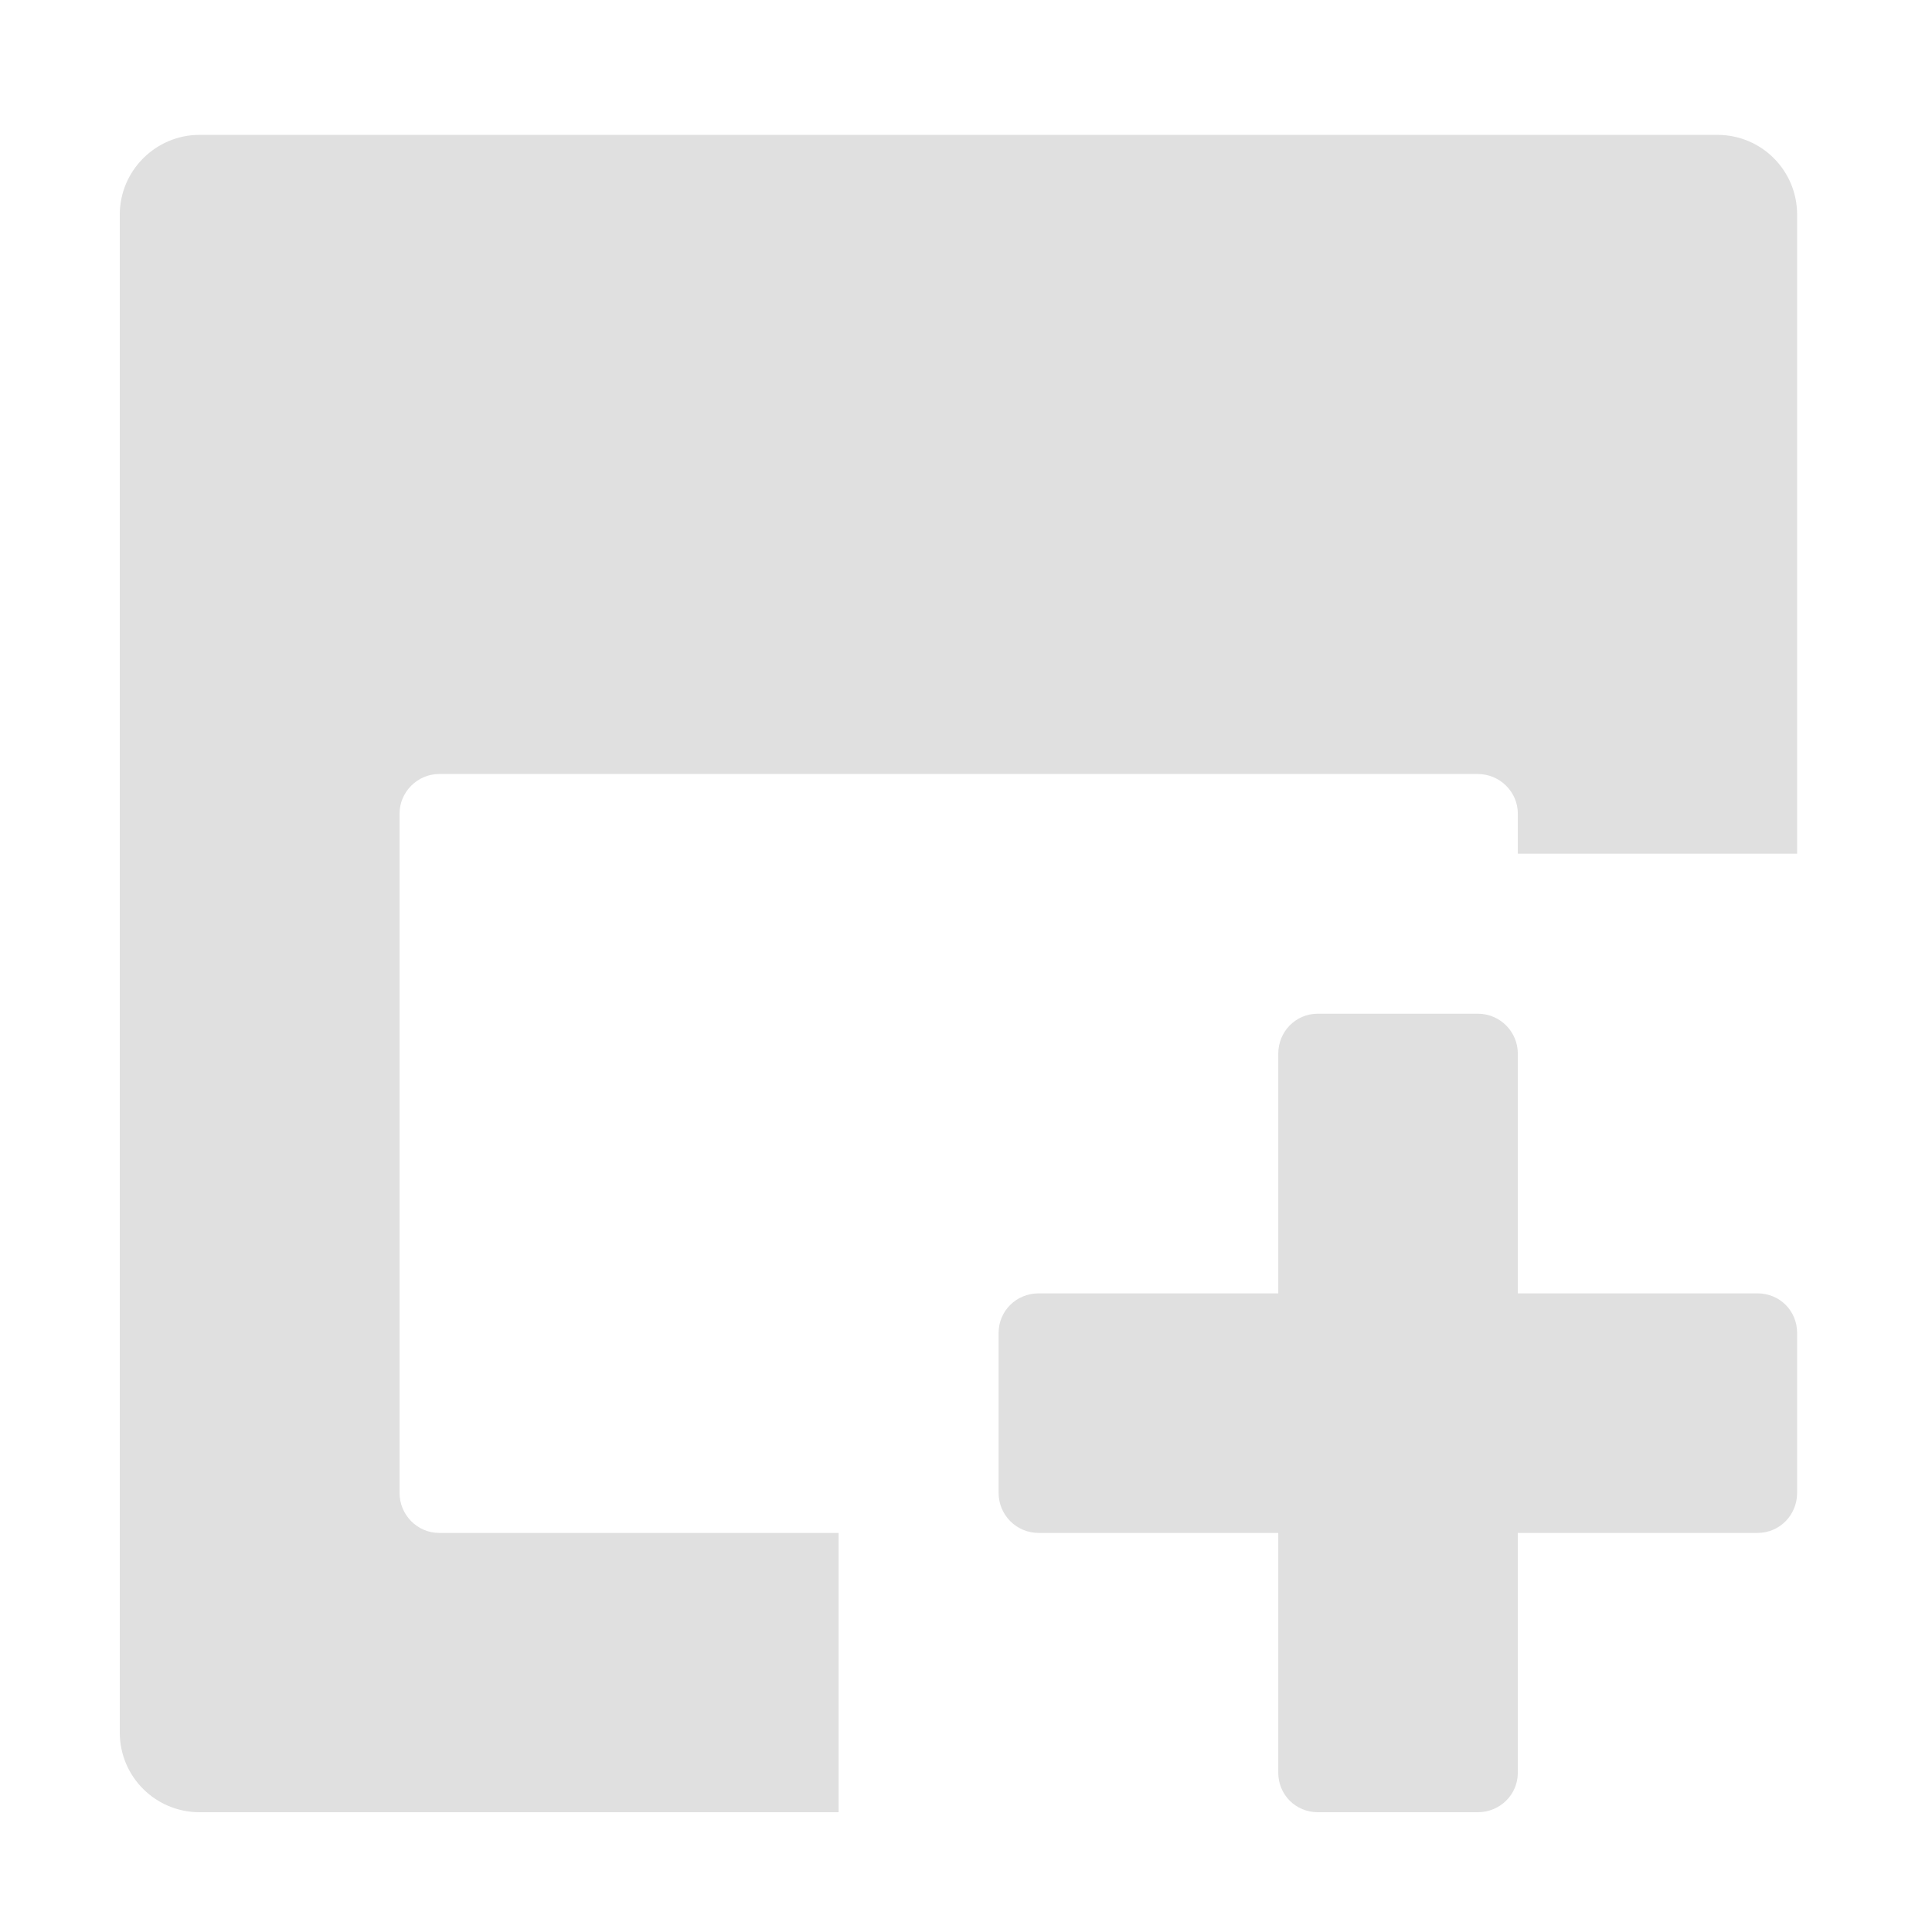
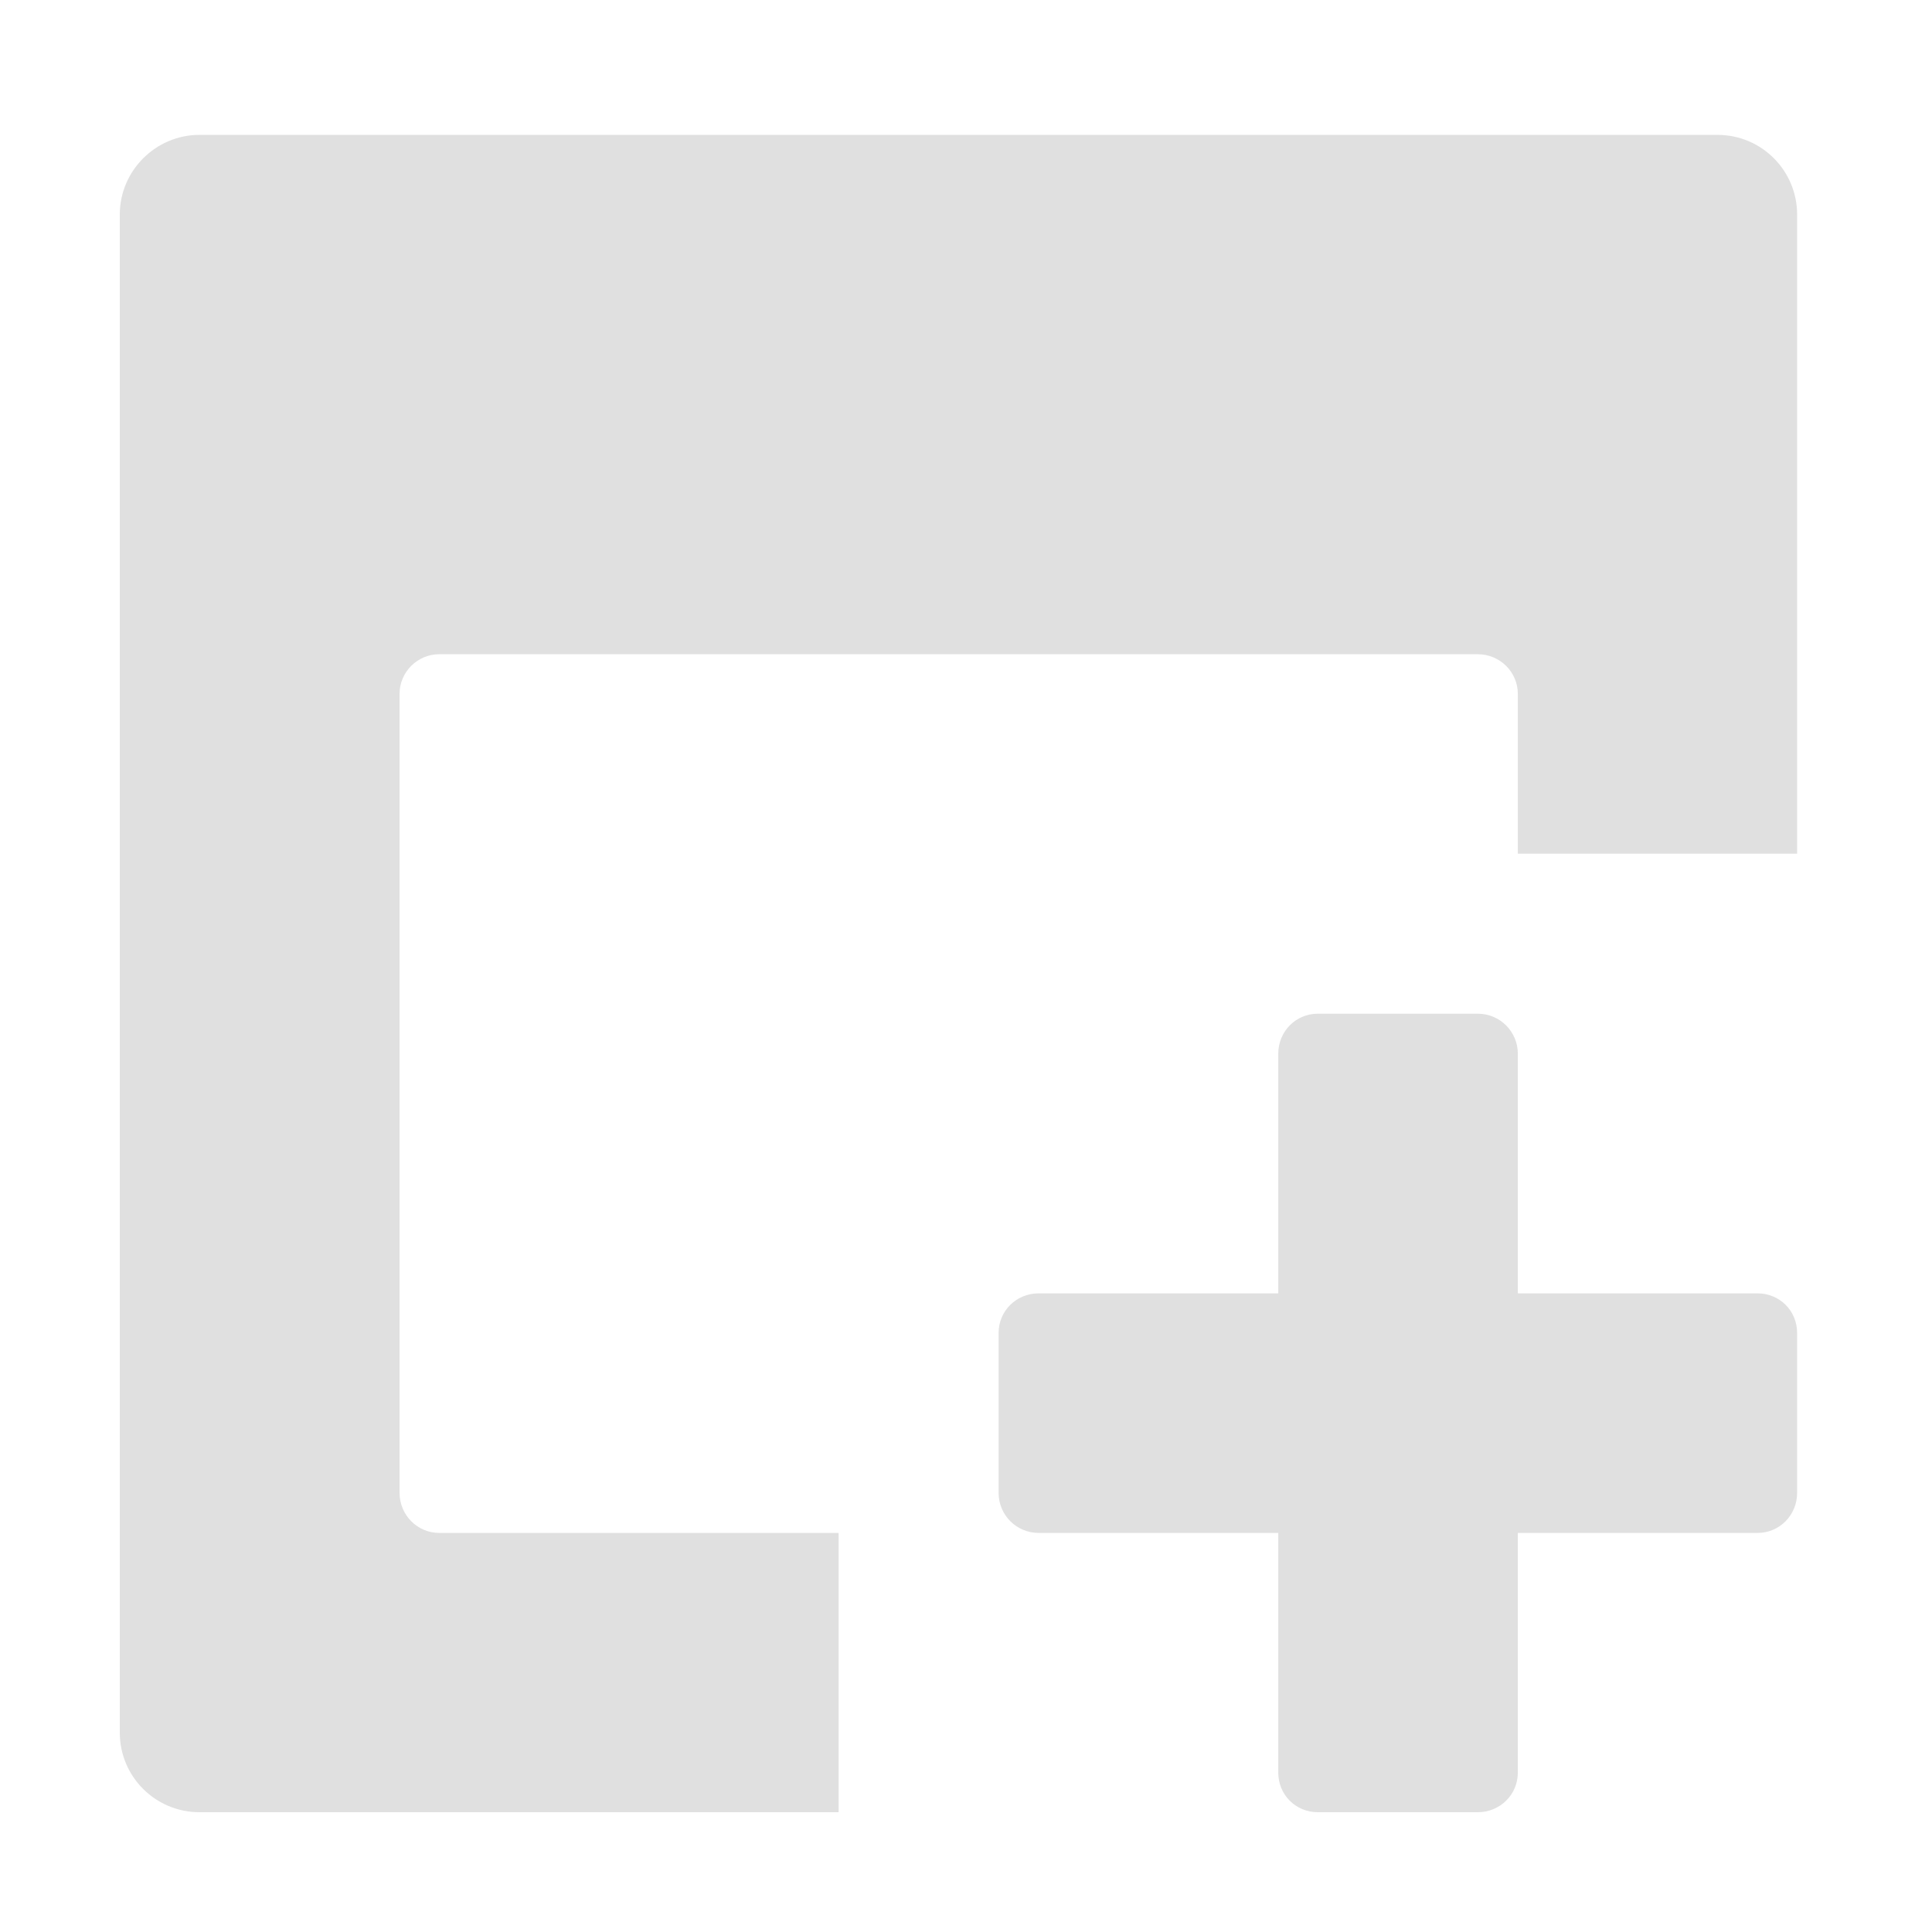
<svg xmlns="http://www.w3.org/2000/svg" width="16px" height="16px" viewBox="0 0 16 16" version="1.1">
  <g id="surface1">
-     <path style=" stroke:none;fill-rule:nonzero;fill:rgb(87.843%,87.843%,87.843%);fill-opacity:1;" d="M 1.652 1.117 C 1.289 1.117 0.992 1.414 0.992 1.777 L 0.992 14.348 C 0.992 14.715 1.289 15.008 1.652 15.008 L 6.945 15.008 L 6.945 12.695 L 3.637 12.695 C 3.457 12.695 3.309 12.547 3.309 12.363 L 3.309 6.738 C 3.309 6.559 3.457 6.41 3.637 6.41 L 12.238 6.41 C 12.422 6.41 12.57 6.559 12.57 6.738 L 12.57 7.07 L 14.883 7.07 L 14.883 1.777 C 14.883 1.414 14.59 1.117 14.223 1.117 Z M 1.652 1.117 " />
+     <path style=" stroke:none;fill-rule:nonzero;fill:rgb(87.843%,87.843%,87.843%);fill-opacity:1;" d="M 1.652 1.117 C 1.289 1.117 0.992 1.414 0.992 1.777 L 0.992 14.348 C 0.992 14.715 1.289 15.008 1.652 15.008 L 6.945 15.008 L 6.945 12.695 L 3.637 12.695 C 3.457 12.695 3.309 12.547 3.309 12.363 L 3.309 5.746 C 3.309 5.566 3.457 5.418 3.637 5.418 L 12.238 5.418 C 12.422 5.418 12.57 5.566 12.57 5.746 L 12.57 7.07 L 14.883 7.07 L 14.883 1.777 C 14.883 1.414 14.59 1.117 14.223 1.117 Z M 1.652 1.117 " />
    <path style=" stroke:none;fill-rule:nonzero;fill:rgb(87.843%,87.843%,87.843%);fill-opacity:1;" d="M 10.914 8.395 C 10.73 8.395 10.586 8.543 10.586 8.727 L 10.586 10.711 L 8.602 10.711 C 8.418 10.711 8.27 10.855 8.27 11.039 L 8.27 12.363 C 8.27 12.547 8.418 12.695 8.602 12.695 L 10.586 12.695 L 10.586 14.68 C 10.586 14.863 10.73 15.008 10.914 15.008 L 12.238 15.008 C 12.422 15.008 12.57 14.863 12.57 14.68 L 12.57 12.695 L 14.555 12.695 C 14.738 12.695 14.883 12.547 14.883 12.363 L 14.883 11.039 C 14.883 10.855 14.738 10.711 14.555 10.711 L 12.57 10.711 L 12.57 8.727 C 12.57 8.543 12.422 8.395 12.238 8.395 Z M 10.914 8.395 " />
  </g>
</svg>
